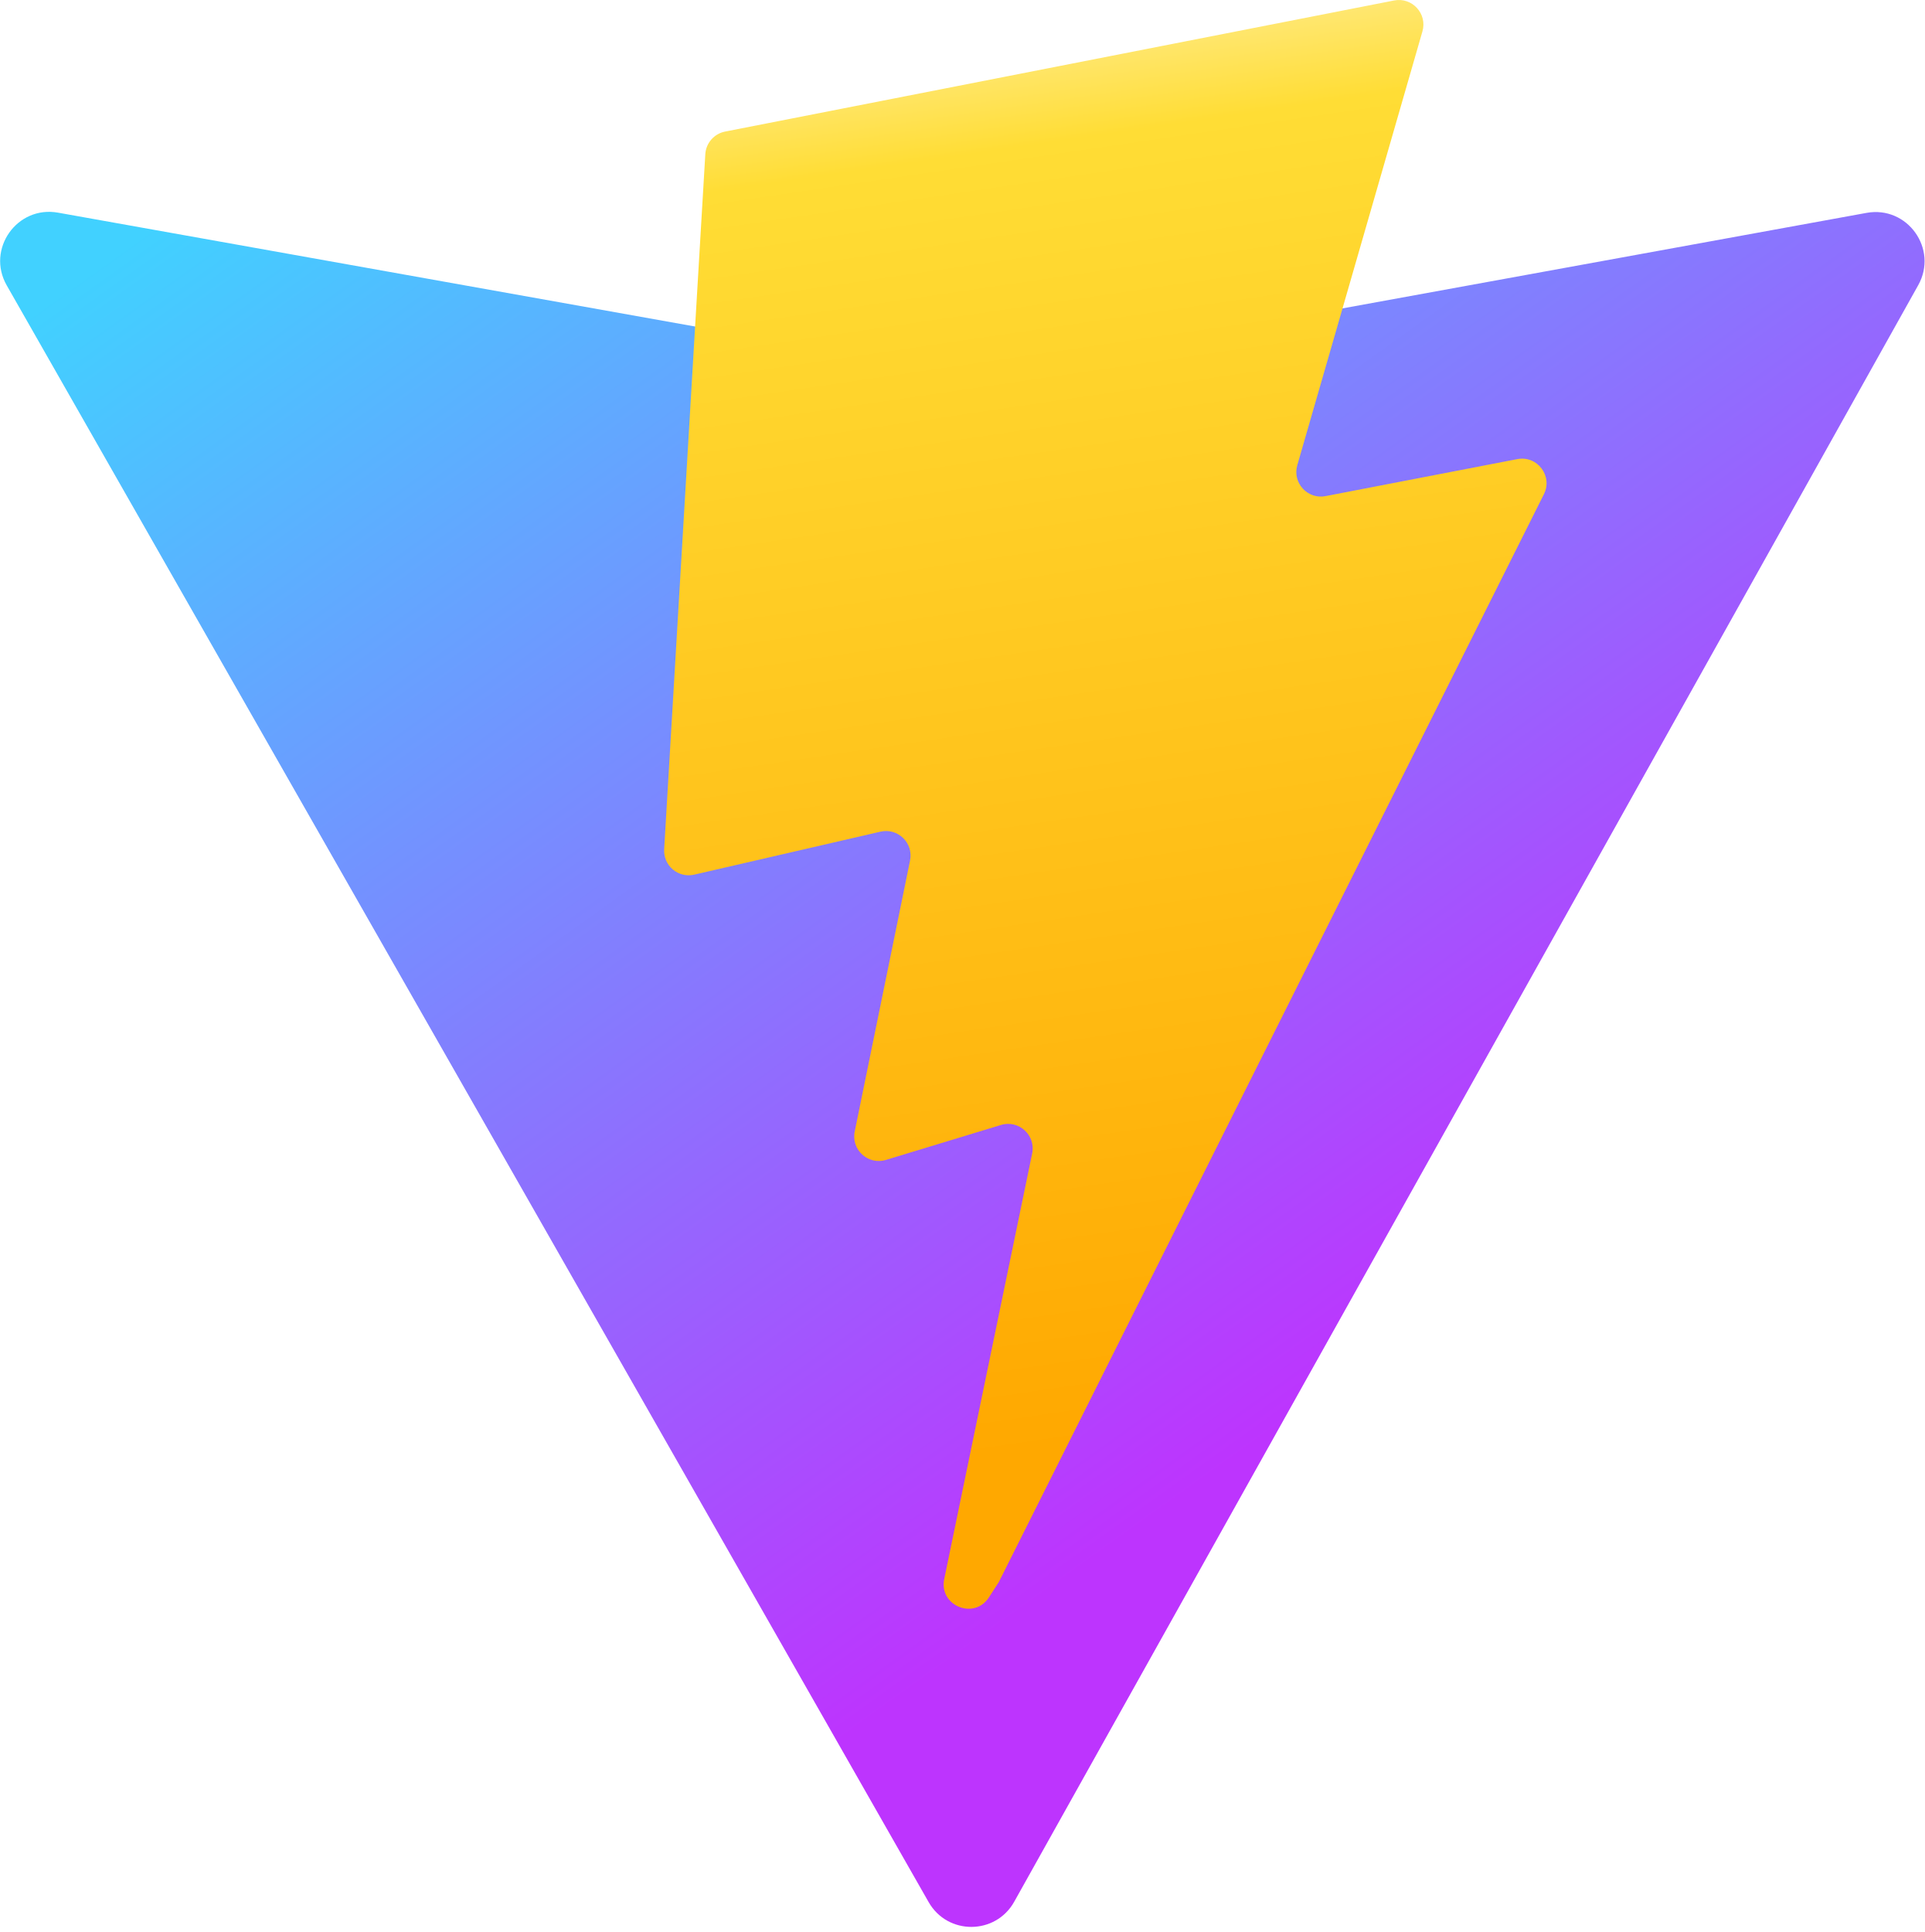
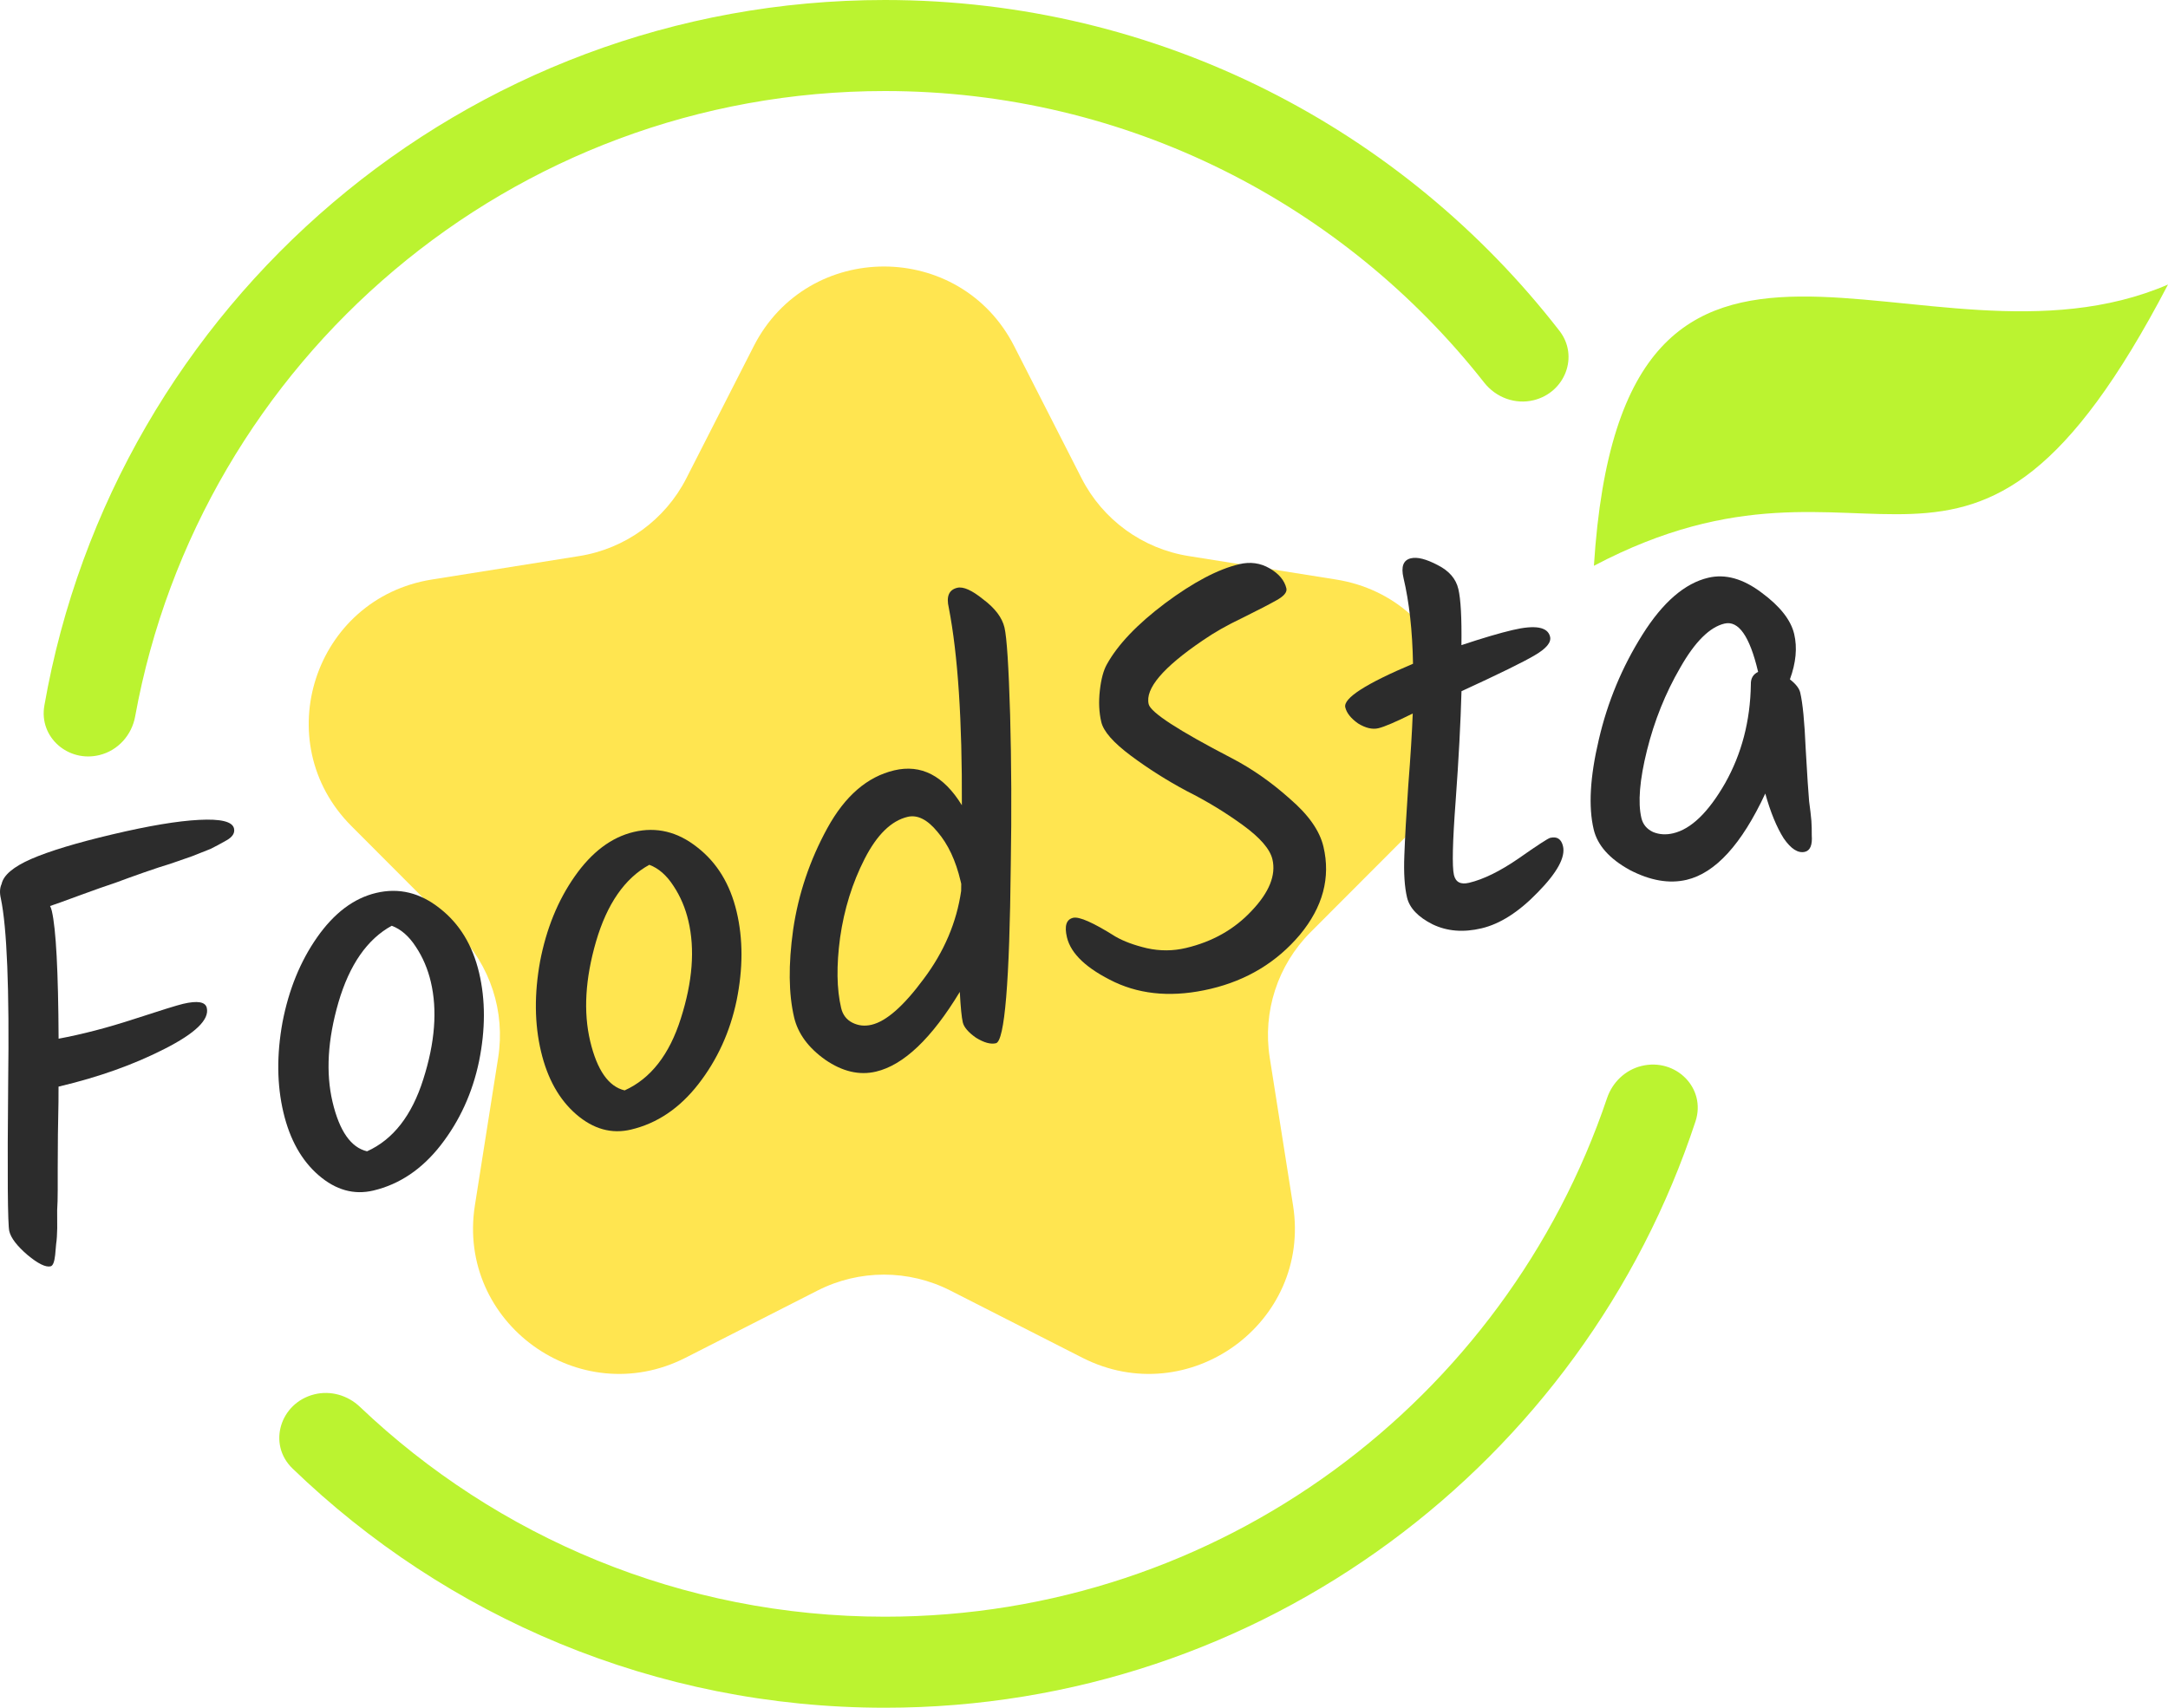
- <svg xmlns="http://www.w3.org/2000/svg" aria-hidden="true" role="img" class="iconify iconify--logos" width="31.88" height="32" preserveAspectRatio="xMidYMid meet" viewBox="0 0 256 257">
-   <defs>
-     <linearGradient id="IconifyId1813088fe1fbc01fb466" x1="-.828%" x2="57.636%" y1="7.652%" y2="78.411%">
-       <stop offset="0%" stop-color="#41D1FF" />
-       <stop offset="100%" stop-color="#BD34FE" />
-     </linearGradient>
-     <linearGradient id="IconifyId1813088fe1fbc01fb467" x1="43.376%" x2="50.316%" y1="2.242%" y2="89.03%">
-       <stop offset="0%" stop-color="#FFEA83" />
-       <stop offset="8.333%" stop-color="#FFDD35" />
-       <stop offset="100%" stop-color="#FFA800" />
-     </linearGradient>
-   </defs>
-   <path fill="url(#IconifyId1813088fe1fbc01fb466)" d="M255.153 37.938L134.897 252.976c-2.483 4.44-8.862 4.466-11.382.048L.875 37.958c-2.746-4.814 1.371-10.646 6.827-9.67l120.385 21.517a6.537 6.537 0 0 0 2.322-.004l117.867-21.483c5.438-.991 9.574 4.796 6.877 9.62Z" />
-   <path fill="url(#IconifyId1813088fe1fbc01fb467)" d="M185.432.063L96.44 17.501a3.268 3.268 0 0 0-2.634 3.014l-5.474 92.456a3.268 3.268 0 0 0 3.997 3.378l24.777-5.718c2.318-.535 4.413 1.507 3.936 3.838l-7.361 36.047c-.495 2.426 1.782 4.5 4.151 3.78l15.304-4.649c2.372-.72 4.652 1.36 4.15 3.788l-11.698 56.621c-.732 3.542 3.979 5.473 5.943 2.437l1.313-2.028l72.516-144.72c1.215-2.423-.88-5.186-3.54-4.672l-25.505 4.922c-2.396.462-4.435-1.77-3.759-4.114l16.646-57.705c.677-2.35-1.37-4.583-3.769-4.113Z" />
+ <svg xmlns="http://www.w3.org/2000/svg" width="66" height="52" viewBox="0 0 66 52" fill="none">
+   <path d="M22.947 10.539C24.595 7.307 29.226 7.307 30.874 10.539L32.926 14.563C33.571 15.828 34.783 16.709 36.188 16.932L40.672 17.646C44.253 18.216 45.681 22.59 43.123 25.153L39.895 28.387C38.895 29.39 38.434 30.807 38.654 32.204L39.364 36.704C39.928 40.282 36.184 42.989 32.949 41.342L28.932 39.297C27.662 38.65 26.158 38.65 24.888 39.297L20.872 41.342C17.637 42.989 13.893 40.282 14.457 36.704L15.166 32.204C15.386 30.807 14.925 29.39 13.925 28.387L10.698 25.153C8.14 22.59 9.568 18.216 13.149 17.646L17.632 16.932C19.037 16.709 20.25 15.828 20.895 14.563L22.947 10.539Z" fill="#FFE550" />
+   <path d="M1.817 33.079L1.782 33.087C1.786 33.208 1.78 33.695 1.763 34.55C1.757 35.402 1.755 35.962 1.757 36.228C1.757 36.484 1.751 36.692 1.74 36.852C1.741 37.01 1.742 37.192 1.742 37.399C1.739 37.594 1.728 37.755 1.709 37.88C1.699 37.992 1.689 38.104 1.679 38.216C1.656 38.428 1.61 38.542 1.541 38.559C1.391 38.594 1.157 38.479 0.838 38.214C0.517 37.938 0.332 37.696 0.283 37.489C0.234 37.282 0.222 35.765 0.249 32.939C0.287 30.111 0.212 28.251 0.026 27.359C-0.015 27.186 -0.007 27.039 0.049 26.916C0.107 26.647 0.407 26.394 0.948 26.156C1.5 25.916 2.324 25.666 3.42 25.407C4.528 25.145 5.407 24.998 6.057 24.965C6.719 24.93 7.074 25.016 7.123 25.224C7.156 25.362 7.081 25.483 6.898 25.587C6.716 25.691 6.553 25.778 6.412 25.848C6.267 25.906 6.078 25.981 5.844 26.073C5.607 26.154 5.387 26.23 5.185 26.302C4.98 26.363 4.714 26.45 4.388 26.564C4.073 26.674 3.781 26.78 3.513 26.88C3.241 26.969 2.876 27.098 2.416 27.267C1.957 27.437 1.659 27.544 1.524 27.588C1.543 27.62 1.561 27.67 1.578 27.739C1.705 28.28 1.774 29.576 1.784 31.628C2.508 31.493 3.271 31.294 4.074 31.032C4.888 30.766 5.388 30.611 5.572 30.567C6.011 30.464 6.252 30.504 6.295 30.688C6.38 31.045 5.948 31.463 5.002 31.942C4.067 32.419 3.005 32.797 1.817 33.079Z" fill="#2C2C2C" />
+   <path d="M13.115 29.895C13.022 29.503 12.872 29.15 12.663 28.835C12.452 28.508 12.206 28.293 11.925 28.189C11.181 28.596 10.64 29.374 10.303 30.523C9.974 31.659 9.915 32.669 10.124 33.556C10.334 34.442 10.684 34.942 11.174 35.057C11.966 34.7 12.537 33.969 12.885 32.866C13.242 31.748 13.319 30.758 13.115 29.895ZM8.6 31.127C8.791 30.134 9.142 29.273 9.652 28.544C10.171 27.802 10.771 27.35 11.452 27.189C12.144 27.025 12.79 27.182 13.39 27.66C13.988 28.126 14.386 28.779 14.585 29.62C14.781 30.448 14.78 31.348 14.583 32.318C14.383 33.277 13.994 34.129 13.415 34.873C12.844 35.604 12.161 36.063 11.365 36.252C10.777 36.391 10.222 36.237 9.702 35.788C9.182 35.34 8.824 34.702 8.628 33.873C8.429 33.033 8.42 32.118 8.6 31.127Z" fill="#2C2C2C" />
+   <path d="M20.956 28.039C20.864 27.647 20.713 27.294 20.505 26.979C20.294 26.652 20.048 26.437 19.767 26.333C19.023 26.74 18.482 27.518 18.145 28.668C17.816 29.803 17.757 30.814 17.966 31.7C18.176 32.586 18.526 33.087 19.016 33.202C19.808 32.844 20.379 32.113 20.727 31.01C21.084 29.892 21.16 28.902 20.956 28.039ZM16.442 29.271C16.633 28.278 16.984 27.417 17.494 26.689C18.013 25.946 18.613 25.494 19.293 25.333C19.986 25.169 20.632 25.326 21.232 25.804C21.83 26.27 22.228 26.924 22.426 27.764C22.622 28.592 22.622 29.492 22.425 30.462C22.225 31.421 21.836 32.273 21.256 33.017C20.686 33.748 20.003 34.208 19.207 34.396C18.618 34.535 18.064 34.381 17.544 33.933C17.024 33.484 16.666 32.846 16.47 32.017C16.271 31.177 16.262 30.262 16.442 29.271Z" fill="#2C2C2C" />
+   <path d="M29.142 17.898C29.326 17.854 29.592 17.974 29.939 18.256C30.295 18.524 30.508 18.808 30.579 19.107C30.65 19.407 30.707 20.292 30.751 21.765C30.791 23.226 30.798 24.749 30.771 26.336C30.735 29.893 30.585 31.703 30.319 31.766C30.158 31.804 29.956 31.749 29.713 31.599C29.48 31.436 29.345 31.279 29.31 31.13C29.275 30.98 29.244 30.671 29.219 30.203C28.36 31.622 27.51 32.431 26.668 32.63C26.16 32.75 25.644 32.629 25.12 32.267C24.607 31.902 24.292 31.473 24.175 30.978C24.007 30.264 23.997 29.373 24.146 28.305C24.305 27.222 24.652 26.192 25.188 25.214C25.725 24.236 26.402 23.651 27.222 23.457C28.041 23.263 28.727 23.617 29.282 24.519C29.293 21.939 29.161 19.935 28.884 18.506C28.802 18.161 28.888 17.958 29.142 17.898ZM29.242 26.825C29.096 26.204 28.862 25.706 28.542 25.332C28.234 24.955 27.93 24.802 27.63 24.873C27.134 24.991 26.698 25.416 26.323 26.149C25.948 26.882 25.699 27.682 25.575 28.55C25.46 29.404 25.471 30.118 25.607 30.694C25.656 30.901 25.77 31.05 25.95 31.141C26.13 31.232 26.324 31.253 26.532 31.204C26.982 31.098 27.511 30.632 28.12 29.807C28.741 28.98 29.121 28.088 29.26 27.131L29.263 26.912L29.242 26.825Z" fill="#2C2C2C" />
+   <path d="M40.289 25.779C40.512 26.723 40.273 27.618 39.572 28.464C38.867 29.299 37.962 29.848 36.854 30.11C35.758 30.369 34.786 30.302 33.937 29.907C33.086 29.501 32.6 29.045 32.48 28.538C32.399 28.193 32.462 27.996 32.669 27.947C32.854 27.903 33.283 28.093 33.956 28.517C34.21 28.664 34.53 28.782 34.917 28.873C35.315 28.961 35.711 28.959 36.103 28.866C36.911 28.675 37.577 28.298 38.102 27.736C38.639 27.172 38.85 26.648 38.736 26.165C38.662 25.854 38.361 25.506 37.831 25.121C37.301 24.736 36.732 24.39 36.124 24.085C35.524 23.765 34.958 23.406 34.426 23.01C33.894 22.613 33.593 22.271 33.526 21.983C33.458 21.695 33.443 21.377 33.482 21.027C33.521 20.678 33.593 20.412 33.696 20.229C34.029 19.628 34.619 19.008 35.467 18.37C36.327 17.729 37.08 17.332 37.726 17.179C38.06 17.1 38.369 17.142 38.651 17.306C38.934 17.47 39.103 17.673 39.161 17.915C39.188 18.03 39.089 18.151 38.862 18.277C38.637 18.404 38.289 18.583 37.82 18.816C37.36 19.034 36.958 19.263 36.612 19.503C35.405 20.323 34.857 20.969 34.969 21.441C35.029 21.694 35.871 22.242 37.496 23.085C38.121 23.411 38.712 23.825 39.269 24.325C39.835 24.811 40.175 25.295 40.289 25.779Z" fill="#2C2C2C" />
+   <path d="M44.262 26.643C44.314 26.862 44.467 26.941 44.721 26.881C45.159 26.777 45.661 26.531 46.227 26.142C46.802 25.738 47.124 25.529 47.193 25.512C47.401 25.463 47.53 25.548 47.582 25.766C47.661 26.1 47.406 26.568 46.817 27.169C46.24 27.767 45.669 28.133 45.103 28.267C44.55 28.398 44.053 28.358 43.613 28.146C43.17 27.923 42.911 27.65 42.834 27.328C42.758 27.005 42.731 26.58 42.752 26.053C42.771 25.513 42.811 24.805 42.871 23.928C42.941 23.036 42.986 22.302 43.008 21.726C42.496 21.981 42.148 22.13 41.963 22.174C41.779 22.218 41.572 22.169 41.344 22.029C41.125 21.874 40.995 21.71 40.954 21.538C40.889 21.262 41.576 20.819 43.016 20.211C42.998 19.207 42.901 18.336 42.727 17.6C42.646 17.254 42.72 17.054 42.951 17C43.147 16.953 43.419 17.023 43.768 17.207C44.113 17.381 44.323 17.623 44.396 17.934C44.47 18.245 44.501 18.814 44.49 19.644C45.134 19.43 45.652 19.277 46.044 19.185C46.736 19.021 47.118 19.088 47.189 19.388C47.23 19.56 47.073 19.749 46.72 19.954C46.378 20.157 45.635 20.521 44.492 21.047C44.465 22.013 44.406 23.127 44.314 24.389C44.22 25.638 44.203 26.39 44.262 26.643Z" fill="#2C2C2C" />
+   <path d="M52.004 17.592C52.523 17.469 53.064 17.62 53.628 18.046C54.189 18.46 54.52 18.88 54.62 19.306C54.718 19.721 54.675 20.18 54.49 20.686C54.669 20.826 54.773 20.959 54.803 21.086C54.88 21.408 54.935 21.978 54.97 22.797C55.017 23.612 55.051 24.145 55.074 24.394C55.108 24.642 55.131 24.843 55.144 24.998C55.153 25.141 55.157 25.286 55.155 25.433C55.177 25.731 55.107 25.9 54.946 25.938C54.738 25.987 54.523 25.85 54.3 25.526C54.086 25.187 53.899 24.733 53.74 24.163C53.021 25.707 52.223 26.582 51.346 26.79C50.815 26.915 50.237 26.815 49.612 26.489C48.995 26.149 48.63 25.737 48.516 25.254C48.352 24.563 48.405 23.651 48.673 22.518C48.938 21.374 49.381 20.309 50.001 19.324C50.621 18.338 51.288 17.761 52.004 17.592ZM53.518 20.442C53.265 19.372 52.925 18.887 52.498 18.988C52.048 19.095 51.599 19.541 51.152 20.328C50.702 21.102 50.364 21.942 50.139 22.846C49.914 23.75 49.858 24.438 49.969 24.91C50.016 25.105 50.135 25.247 50.326 25.336C50.515 25.413 50.719 25.425 50.938 25.373C51.48 25.245 52.006 24.738 52.515 23.852C53.022 22.954 53.284 21.95 53.301 20.84C53.295 20.659 53.369 20.532 53.522 20.459L53.518 20.442Z" fill="#2C2C2C" />
+   <path d="M49.969 32.459C49.475 32.581 49.085 32.957 48.923 33.438C45.824 42.623 37.147 49.228 26.939 49.228C20.747 49.228 15.118 46.798 10.956 42.837C10.587 42.486 10.066 42.334 9.571 42.457C8.53 42.715 8.135 43.972 8.906 44.716C13.578 49.226 19.935 52 26.939 52C38.442 52 48.2 44.516 51.615 34.148C51.951 33.131 51.012 32.201 49.969 32.459Z" fill="#BBF330" />
+   <path d="M3.03 22.991C3.594 22.852 4.012 22.383 4.115 21.813C6.085 10.977 15.561 2.772 26.939 2.772C34.337 2.772 40.932 6.242 45.182 11.649C45.54 12.105 46.129 12.325 46.693 12.185C47.644 11.95 48.074 10.848 47.475 10.075C42.723 3.945 35.291 0 26.939 0C14.129 0 3.484 9.279 1.35 21.488C1.182 22.451 2.079 23.227 3.03 22.991Z" fill="#BBF330" />
+   <path d="M66 8.664C59.861 20.43 57.166 12.669 48.523 17.228C49.388 3.569 58.541 11.88 66 8.664Z" fill="#BBF330" />
</svg>
